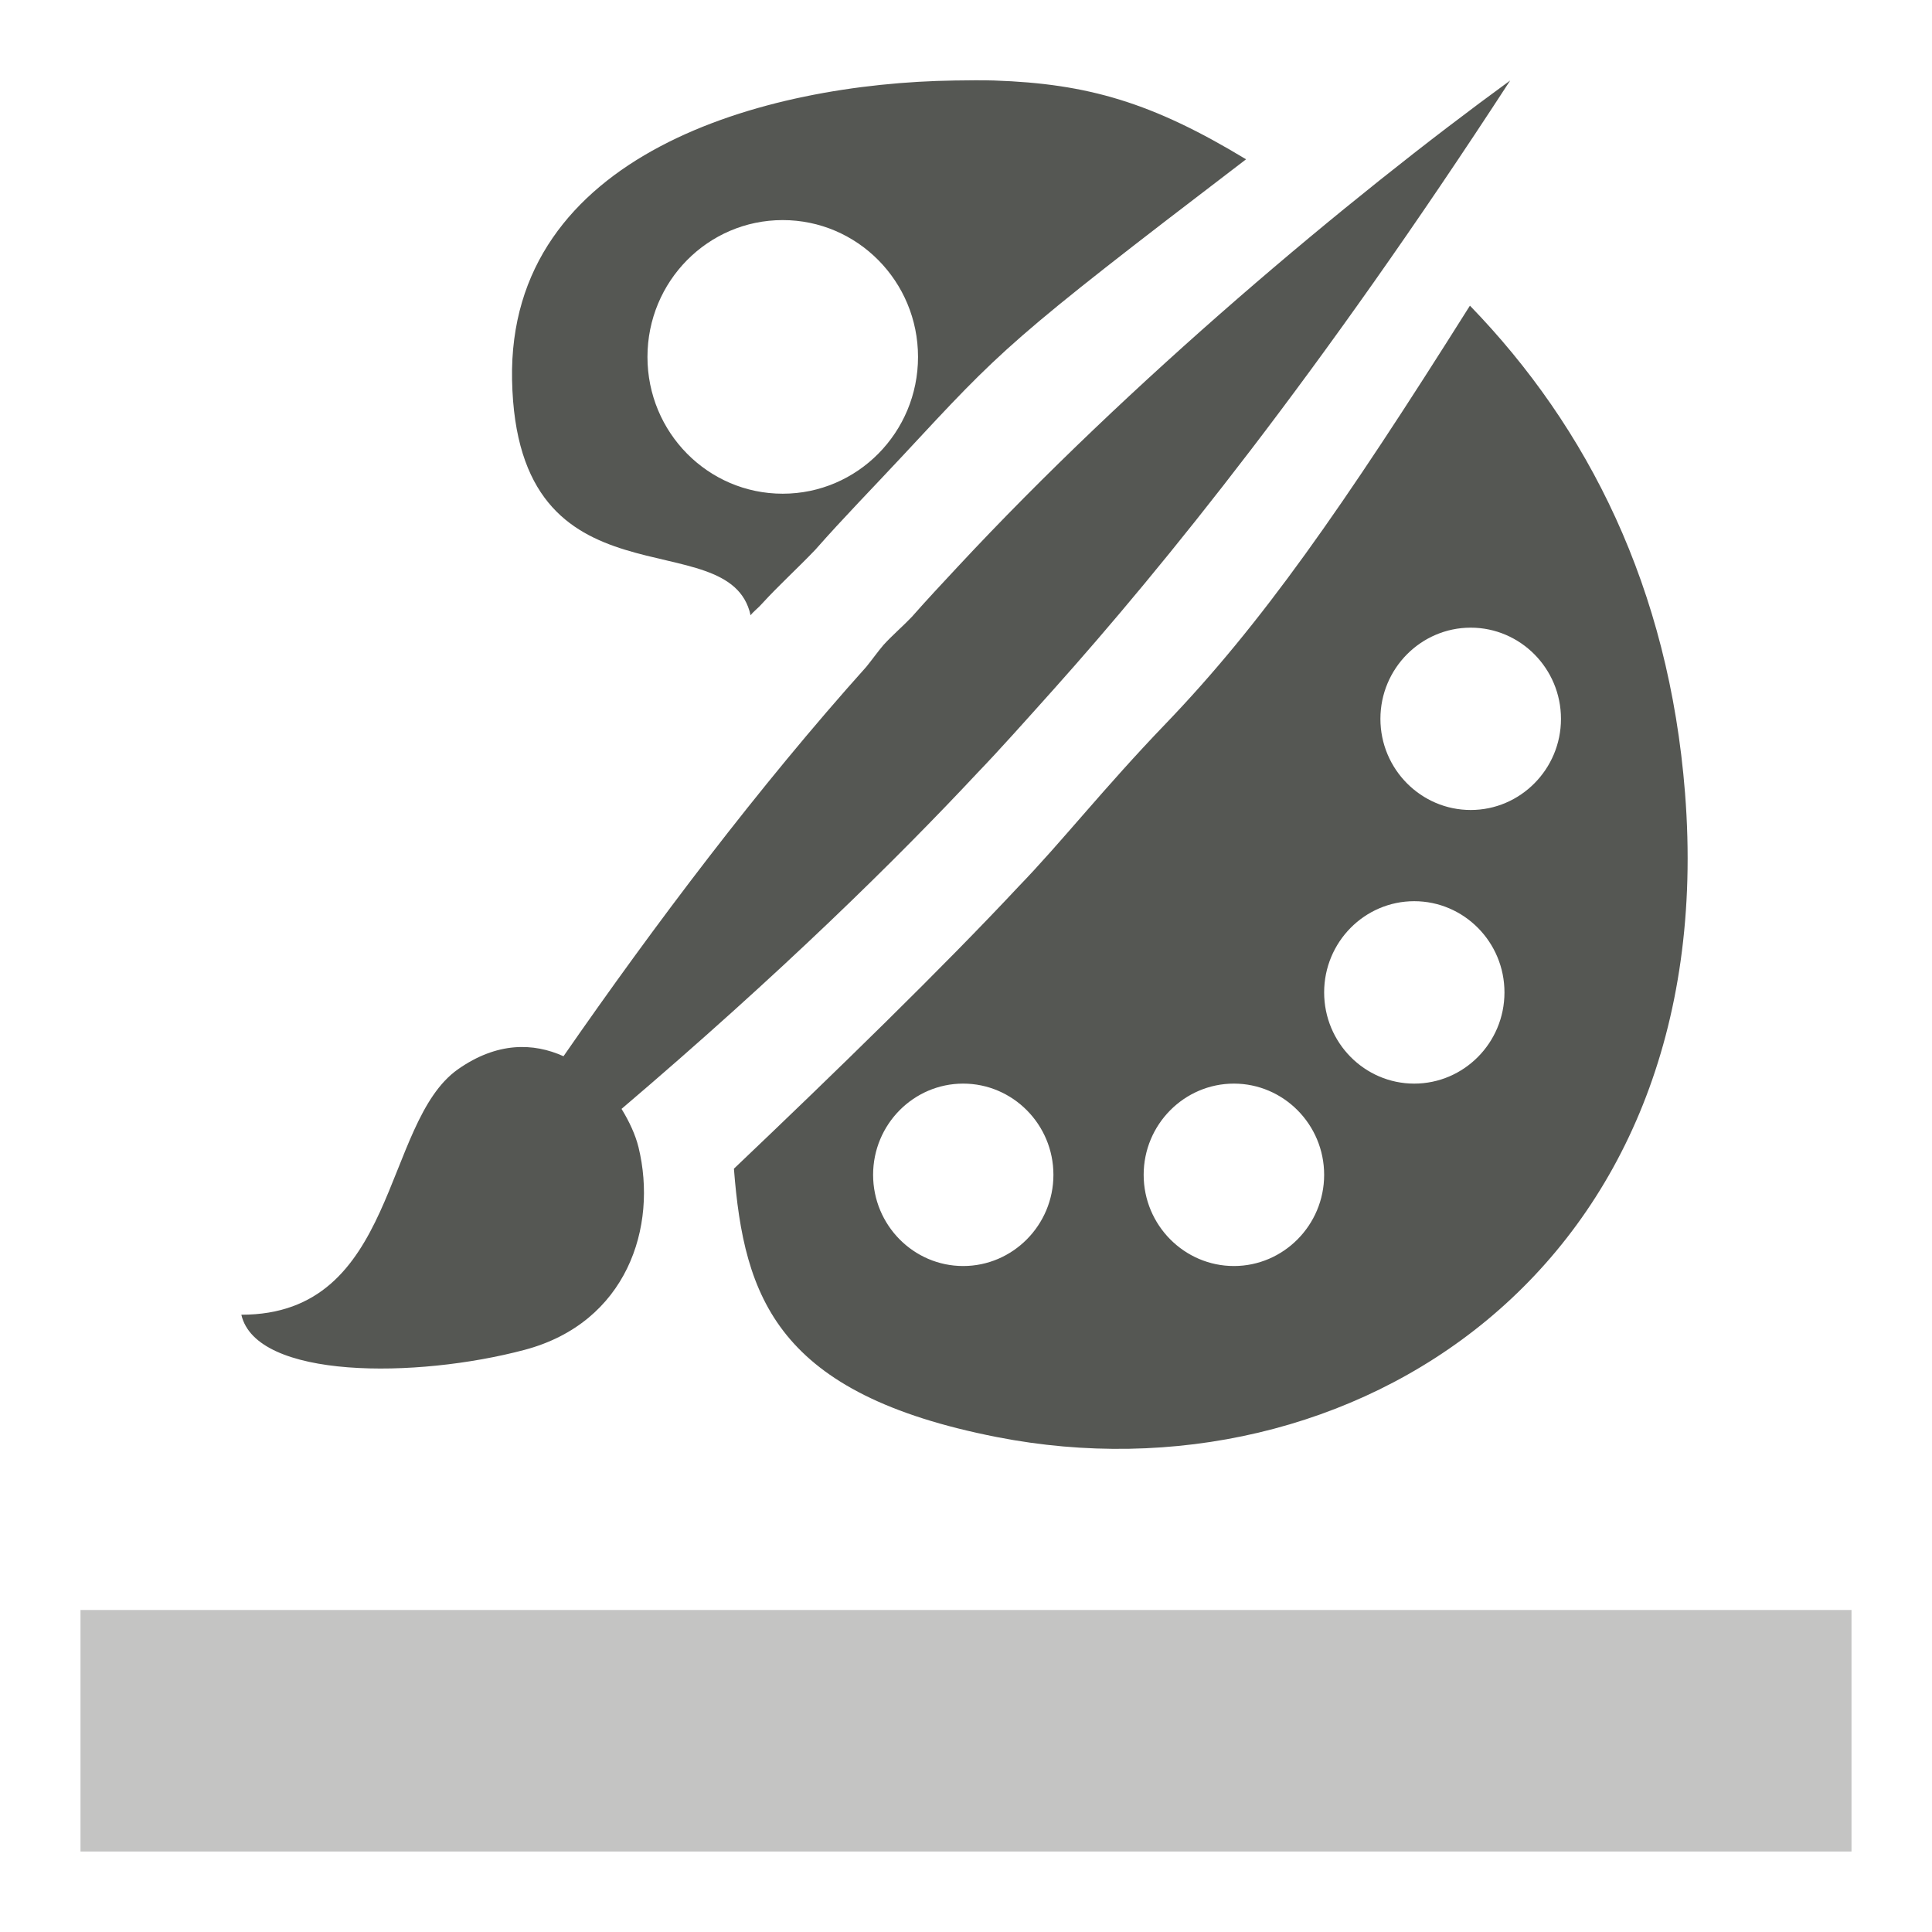
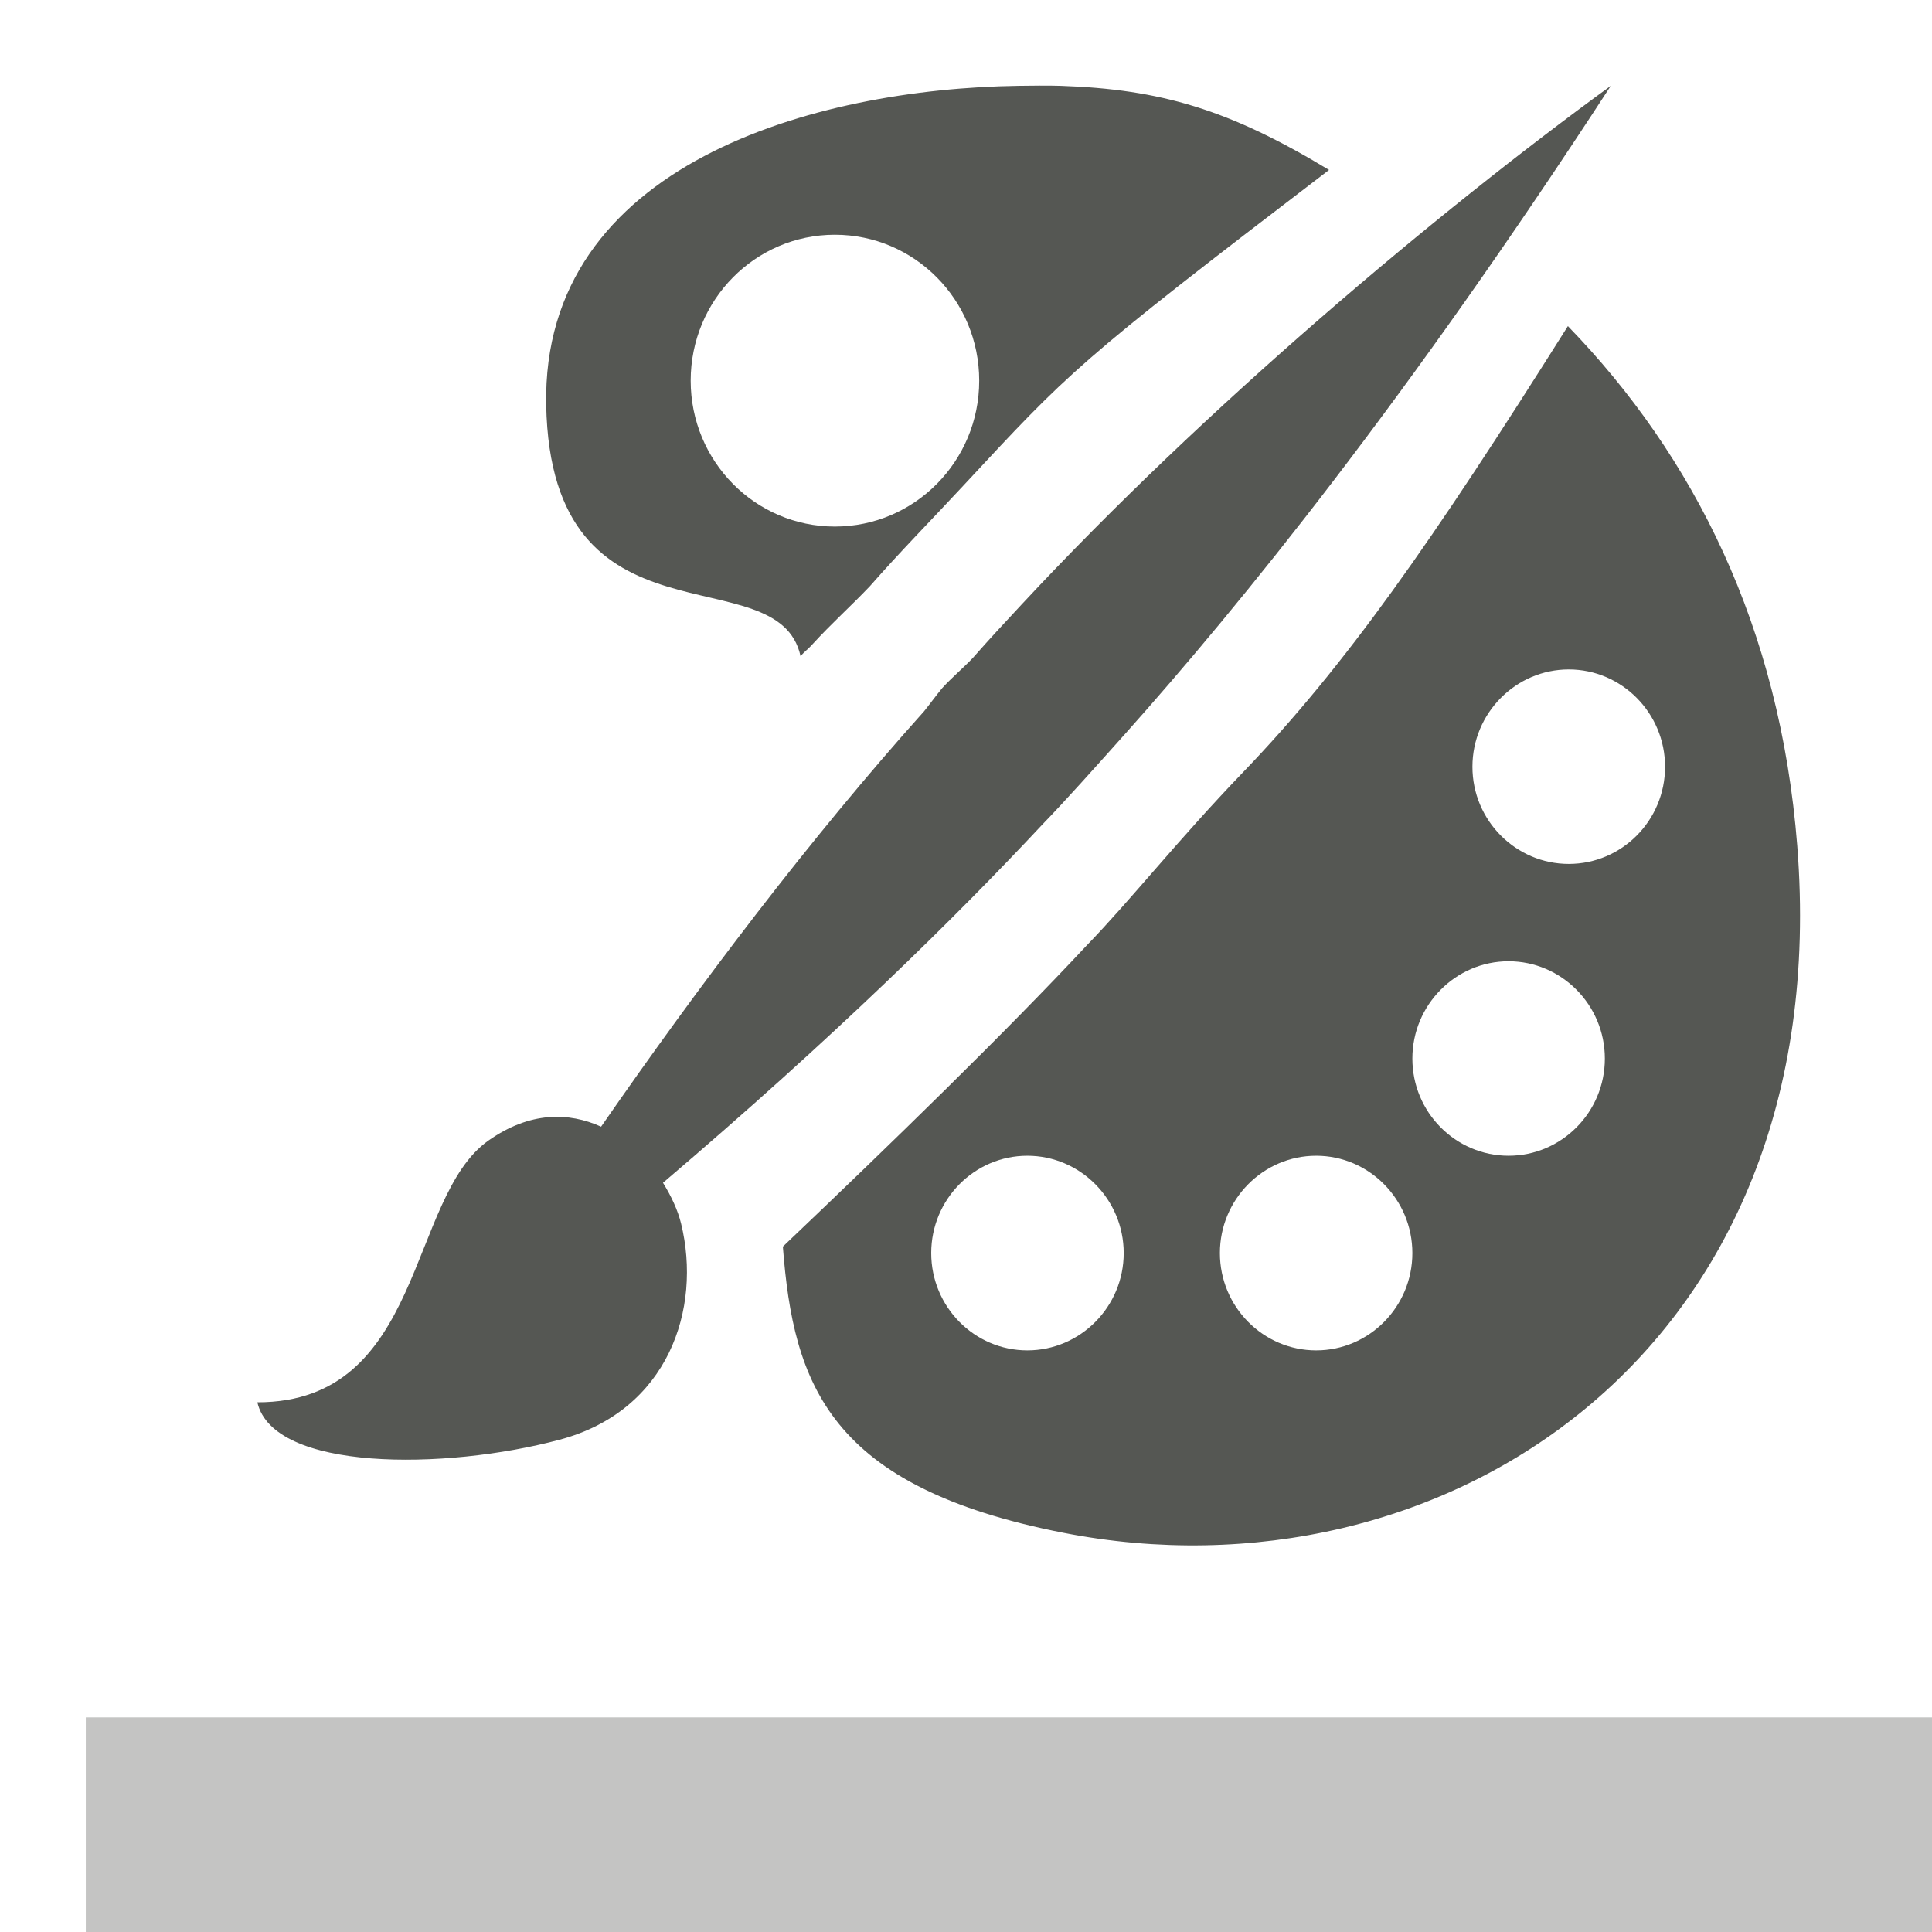
- <svg xmlns="http://www.w3.org/2000/svg" viewBox="0 0 24 24" id="svg2" version="1.1">
-   <defs id="defs9">
-     <linearGradient id="linearGradient3827-6">
-       <stop id="stop3829-6" offset="0" style="stop-color:#cc0001;stop-opacity:1" />
-       <stop id="stop3831-4" offset="1" style="stop-color:#ef292a;stop-opacity:1" />
-     </linearGradient>
-   </defs>
-   <path style="display:inline;fill:#555753;fill-opacity:1;stroke:none" d="M 11.859 1 C 9.49 1.034 6.308 1.909 6.361 4.717 C 6.417 7.647 9.062 6.445 9.324 7.643 C 9.364 7.591 9.424 7.549 9.465 7.5 C 9.687 7.258 9.907 7.061 10.129 6.828 C 10.48 6.429 10.844 6.059 11.215 5.66 C 12.457 4.325 12.512 4.244 15.479 1.979 C 14.317 1.275 13.516 1.039 12.35 1 C 12.2 0.995 12.017 0.998 11.859 1 z M 18.76 1 C 16.739 2.472 14.037 4.741 11.895 7.043 C 11.7 7.252 11.512 7.453 11.328 7.662 C 11.212 7.784 11.091 7.885 10.975 8.012 C 10.901 8.099 10.833 8.196 10.762 8.283 C 9.429 9.769 8.131 11.489 7 13.121 C 6.624 12.951 6.173 12.943 5.689 13.283 C 4.746 13.947 4.942 16.333 2.998 16.332 C 3.182 17.135 5.173 17.126 6.518 16.768 C 7.787 16.43 8.173 15.242 7.932 14.252 C 7.893 14.094 7.817 13.932 7.721 13.775 C 9.701 12.089 11.14 10.673 12.143 9.6 C 12.412 9.321 12.736 8.957 13.098 8.553 C 14.449 7.041 16.382 4.659 18.76 1 z M 9.723 2.734 C 10.651 2.734 11.404 3.495 11.404 4.434 C 11.404 5.372 10.651 6.133 9.723 6.133 C 8.794 6.133 8.043 5.372 8.043 4.434 C 8.043 3.495 8.794 2.734 9.723 2.734 z M 18.26 3.797 C 16.667 6.327 15.665 7.758 14.477 8.994 C 13.719 9.782 13.17 10.48 12.654 11.012 C 11.712 12.02 10.389 13.308 9.117 14.518 C 9.242 16.125 9.653 17.317 12.385 17.852 C 16.761 18.708 21.398 15.783 20.932 9.85 C 20.731 7.303 19.728 5.312 18.26 3.797 z M 18.27 7.797 C 18.886 7.797 19.391 8.304 19.391 8.93 C 19.391 9.555 18.886 10.062 18.27 10.062 C 17.653 10.062 17.148 9.555 17.148 8.93 C 17.148 8.304 17.653 7.797 18.27 7.797 z M 17.568 11.195 C 18.185 11.195 18.689 11.702 18.689 12.328 C 18.689 12.954 18.185 13.461 17.568 13.461 C 16.952 13.461 16.449 12.954 16.449 12.328 C 16.449 11.702 16.952 11.195 17.568 11.195 z M 11.965 13.461 C 12.581 13.461 13.086 13.968 13.086 14.594 C 13.086 15.219 12.581 15.727 11.965 15.727 C 11.349 15.727 10.846 15.219 10.846 14.594 C 10.846 13.968 11.349 13.461 11.965 13.461 z M 15.328 13.461 C 15.944 13.461 16.449 13.968 16.449 14.594 C 16.449 15.219 15.944 15.727 15.328 15.727 C 14.712 15.727 14.207 15.219 14.207 14.594 C 14.207 13.968 14.712 13.461 15.328 13.461 z " id="path9234" />
-   <g id="g9272" transform="matrix(0.6248658,0,0,0.7174955,20.80766,-3.44944)" style="display:inline;fill:#555753;fill-opacity:1;stroke:none" />
-   <path style="display:inline;opacity:0.35;fill:#555753;fill-opacity:1;fill-rule:nonzero;stroke:none" d="M 1 20 L 1 23 L 23 23 L 23 20 L 1 20 z " id="rect5623" />
+ <svg xmlns="http://www.w3.org/2000/svg" viewBox="0 0 24 24">
+   <path style="fill:#555753" d="M 12.65 1.066 C 10.124 1.102 6.728 2.036 6.785 5.031 C 6.845 8.157 9.666 6.875 9.945 8.152 C 9.988 8.098 10.052 8.052 10.096 8 C 10.332 7.742 10.568 7.532 10.805 7.283 C 11.179 6.857 11.567 6.463 11.963 6.037 C 13.288 4.613 13.346 4.528 16.51 2.111 C 15.271 1.361 14.418 1.108 13.174 1.066 C 13.014 1.061 12.819 1.064 12.65 1.066 z M 20.01 1.066 C 17.854 2.636 14.973 5.056 12.688 7.512 C 12.48 7.735 12.28 7.951 12.084 8.174 C 11.96 8.304 11.831 8.41 11.707 8.545 C 11.629 8.638 11.554 8.743 11.479 8.836 C 10.057 10.421 8.673 12.255 7.467 13.996 C 7.066 13.815 6.584 13.805 6.068 14.168 C 5.062 14.876 5.271 17.421 3.197 17.42 C 3.394 18.276 5.517 18.267 6.951 17.885 C 8.305 17.524 8.719 16.257 8.461 15.201 C 8.42 15.032 8.339 14.86 8.236 14.693 C 10.349 12.895 11.882 11.385 12.951 10.24 C 13.239 9.943 13.585 9.554 13.971 9.123 C 15.412 7.51 17.473 4.969 20.01 1.066 z M 10.371 2.916 C 11.361 2.916 12.164 3.727 12.164 4.729 C 12.164 5.73 11.361 6.541 10.371 6.541 C 9.381 6.541 8.58 5.73 8.58 4.729 C 8.58 3.727 9.381 2.916 10.371 2.916 z M 19.477 4.051 C 17.778 6.75 16.709 8.275 15.441 9.594 C 14.633 10.434 14.048 11.179 13.498 11.746 C 12.493 12.822 11.081 14.196 9.725 15.486 C 9.857 17.2 10.297 18.471 13.211 19.041 C 17.879 19.955 22.824 16.835 22.326 10.506 C 22.112 7.789 21.043 5.667 19.477 4.051 z M 19.488 8.316 C 20.146 8.316 20.684 8.858 20.684 9.525 C 20.684 10.193 20.146 10.732 19.488 10.732 C 18.831 10.732 18.291 10.193 18.291 9.525 C 18.291 8.858 18.831 8.316 19.488 8.316 z M 18.74 11.941 C 19.397 11.941 19.936 12.483 19.936 13.15 C 19.936 13.818 19.397 14.357 18.74 14.357 C 18.083 14.357 17.545 13.818 17.545 13.15 C 17.545 12.483 18.083 11.941 18.74 11.941 z M 12.762 14.357 C 13.419 14.357 13.959 14.899 13.959 15.566 C 13.959 16.234 13.419 16.775 12.762 16.775 C 12.104 16.775 11.568 16.234 11.568 15.566 C 11.568 14.899 12.104 14.357 12.762 14.357 z M 16.35 14.357 C 17.007 14.357 17.545 14.899 17.545 15.566 C 17.545 16.234 17.007 16.775 16.35 16.775 C 15.692 16.775 15.154 16.234 15.154 15.566 C 15.154 14.899 15.692 14.357 16.35 14.357 z " />
+   <path style="fill:#555753;opacity:0.35" d="M 1.066 21.334 L 1.066 24.533 L 24.533 24.533 L 24.533 21.334 L 1.066 21.334 z " />
</svg>
